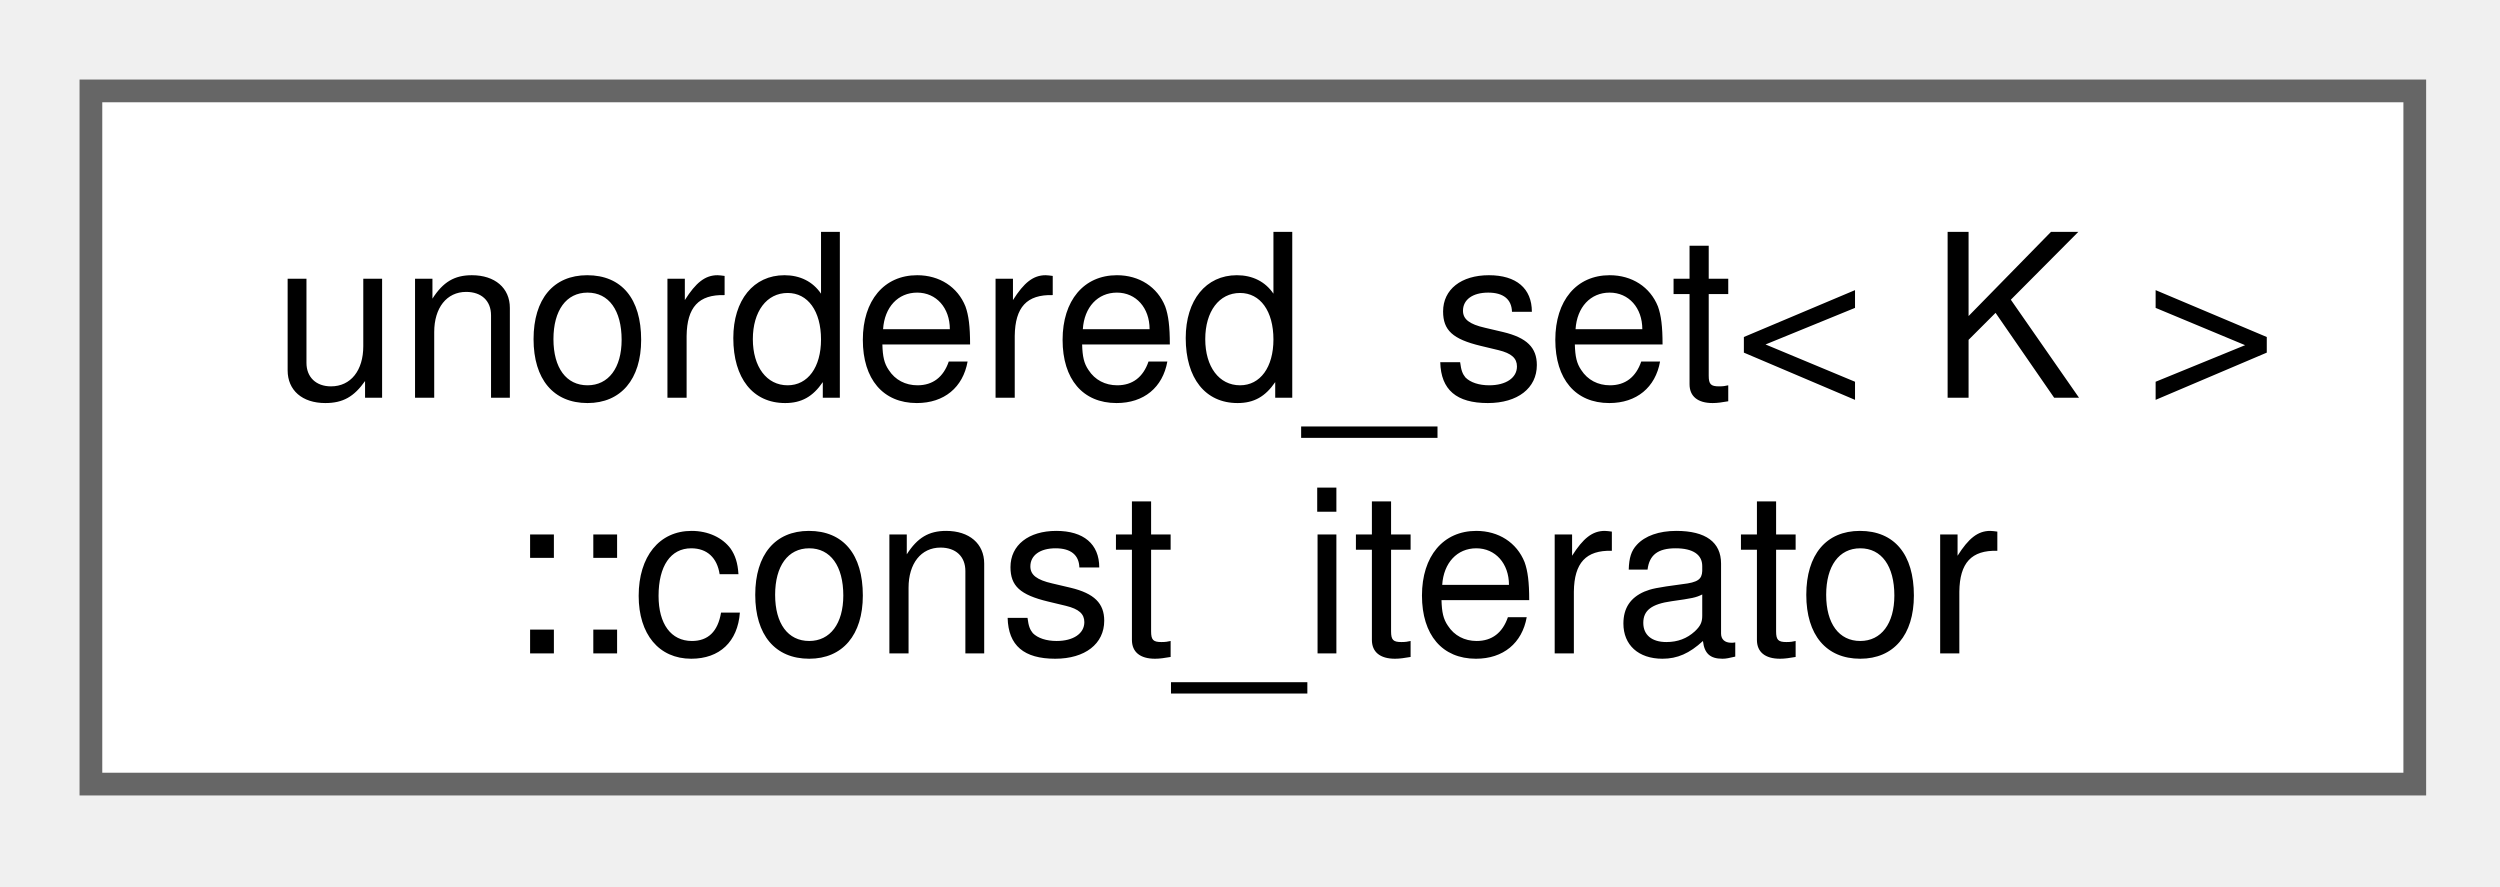
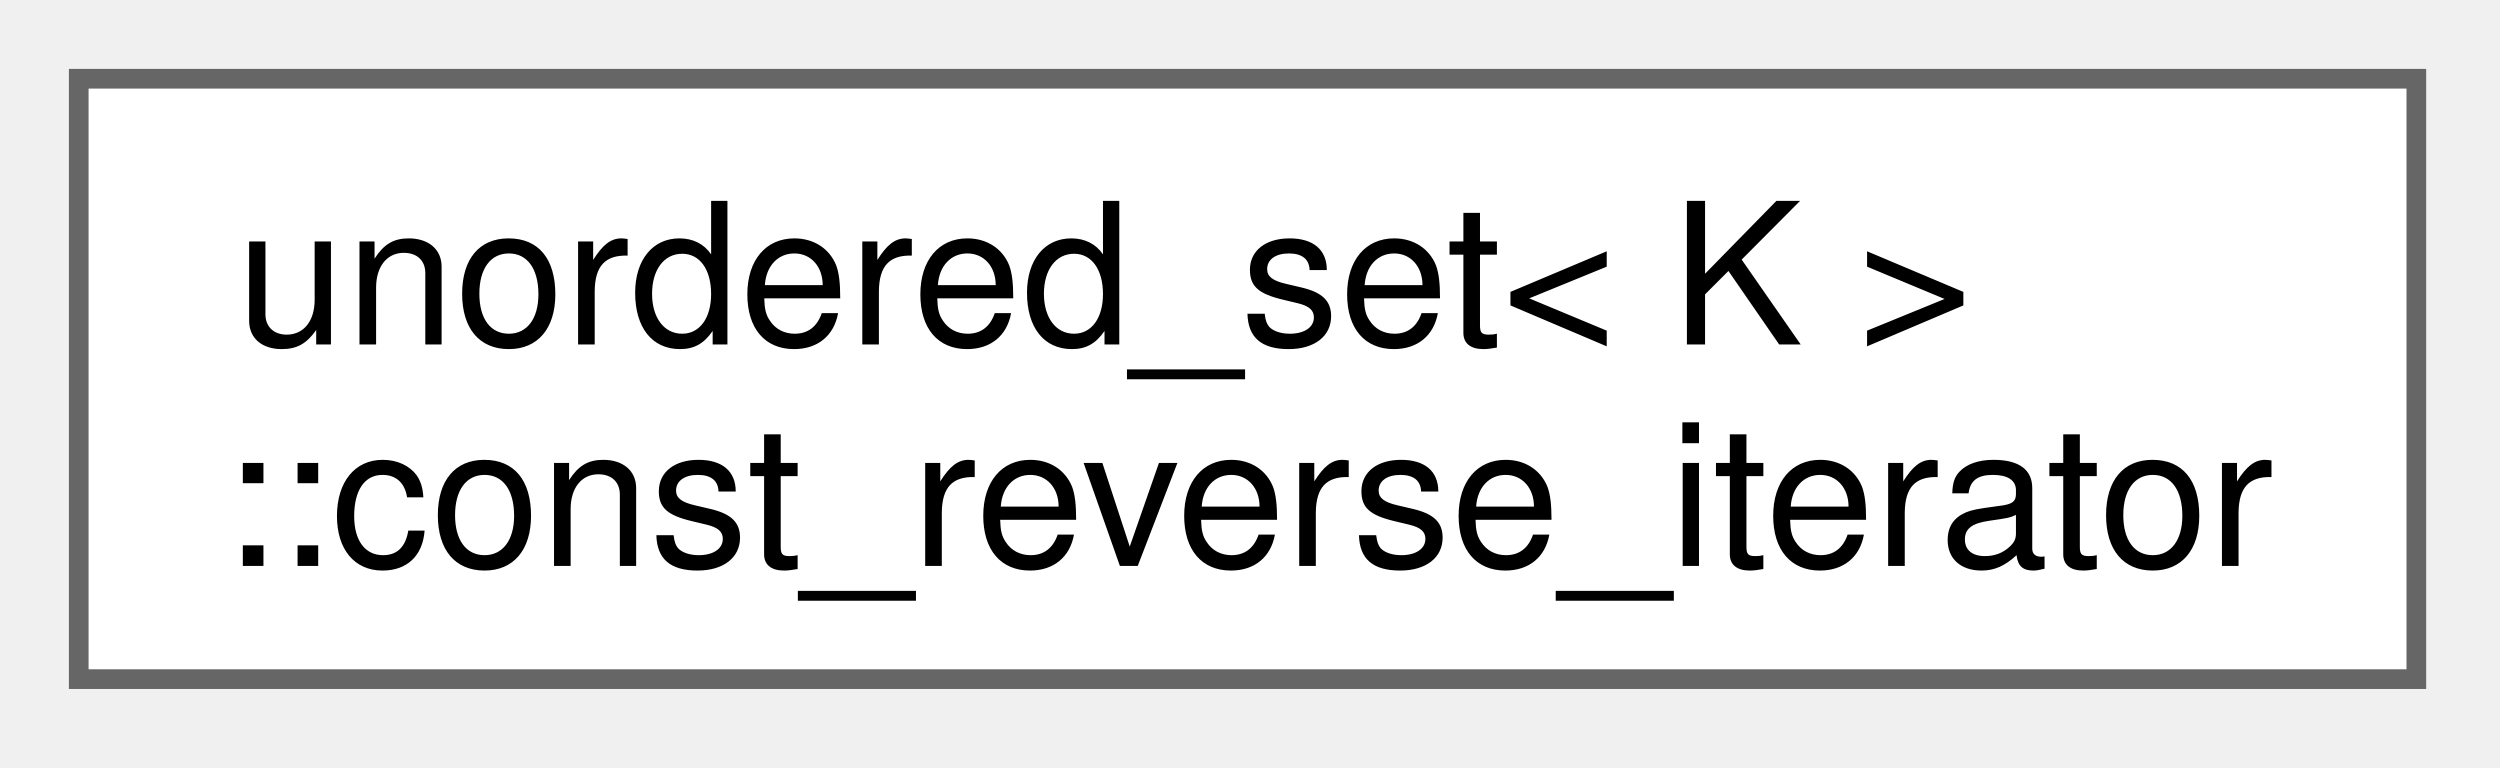
- <svg xmlns="http://www.w3.org/2000/svg" xmlns:xlink="http://www.w3.org/1999/xlink" width="110pt" height="39pt" viewBox="0.00 0.00 110.00 39.00">
+ <svg xmlns="http://www.w3.org/2000/svg" xmlns:xlink="http://www.w3.org/1999/xlink" width="127pt" height="39pt" viewBox="0.00 0.00 127.00 39.00">
  <g id="graph0" class="graph" transform="scale(1 1) rotate(0) translate(4 34.5)">
    <g id="Node000000" class="node">
      <g id="a_Node000000">
-         <a xlink:href="da/d02/classunordered__set_1_1const__iterator.html" target="_top" xlink:title="STL iterator class.">
-           <polygon fill="white" stroke="#666666" points="102.25,-30.5 0,-30.5 0,0 102.25,0 102.25,-30.5" />
+         <a xlink:href="d7/d21/classunordered__set_1_1const__reverse__iterator.html" target="_top" xlink:title="STL iterator class.">
+           <polygon fill="white" stroke="#666666" points="118.75,-30.5 0,-30.5 0,0 118.75,0 118.75,-30.5" />
          <text xml:space="preserve" text-anchor="start" x="8" y="-17" font-family="Helvetica,sans-Serif" font-size="10.00">unordered_set&lt; K &gt;</text>
-           <text xml:space="preserve" text-anchor="middle" x="51.12" y="-5.75" font-family="Helvetica,sans-Serif" font-size="10.00">::const_iterator</text>
+           <text xml:space="preserve" text-anchor="middle" x="59.38" y="-5.75" font-family="Helvetica,sans-Serif" font-size="10.00">::const_reverse_iterator</text>
        </a>
      </g>
    </g>
  </g>
</svg>
